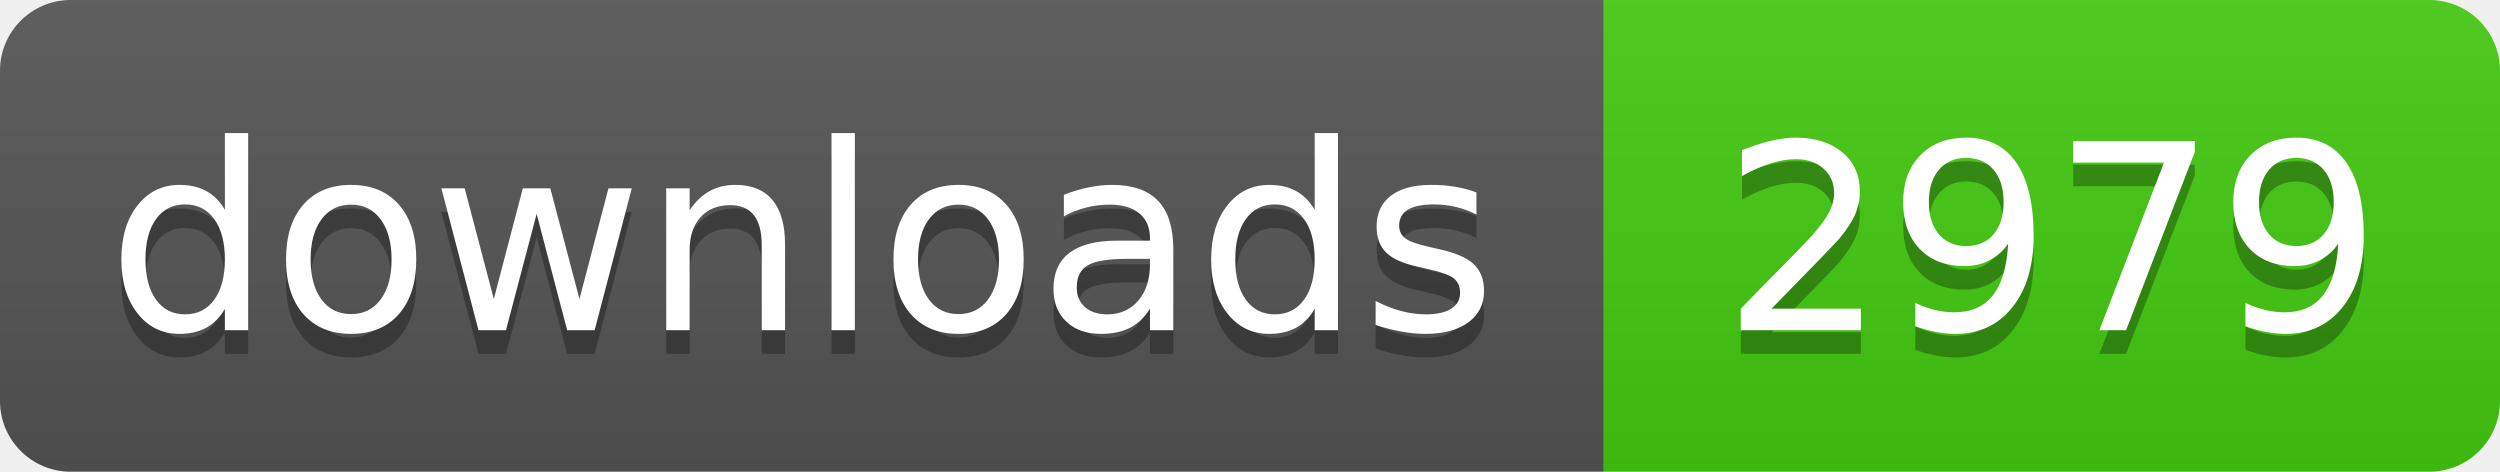
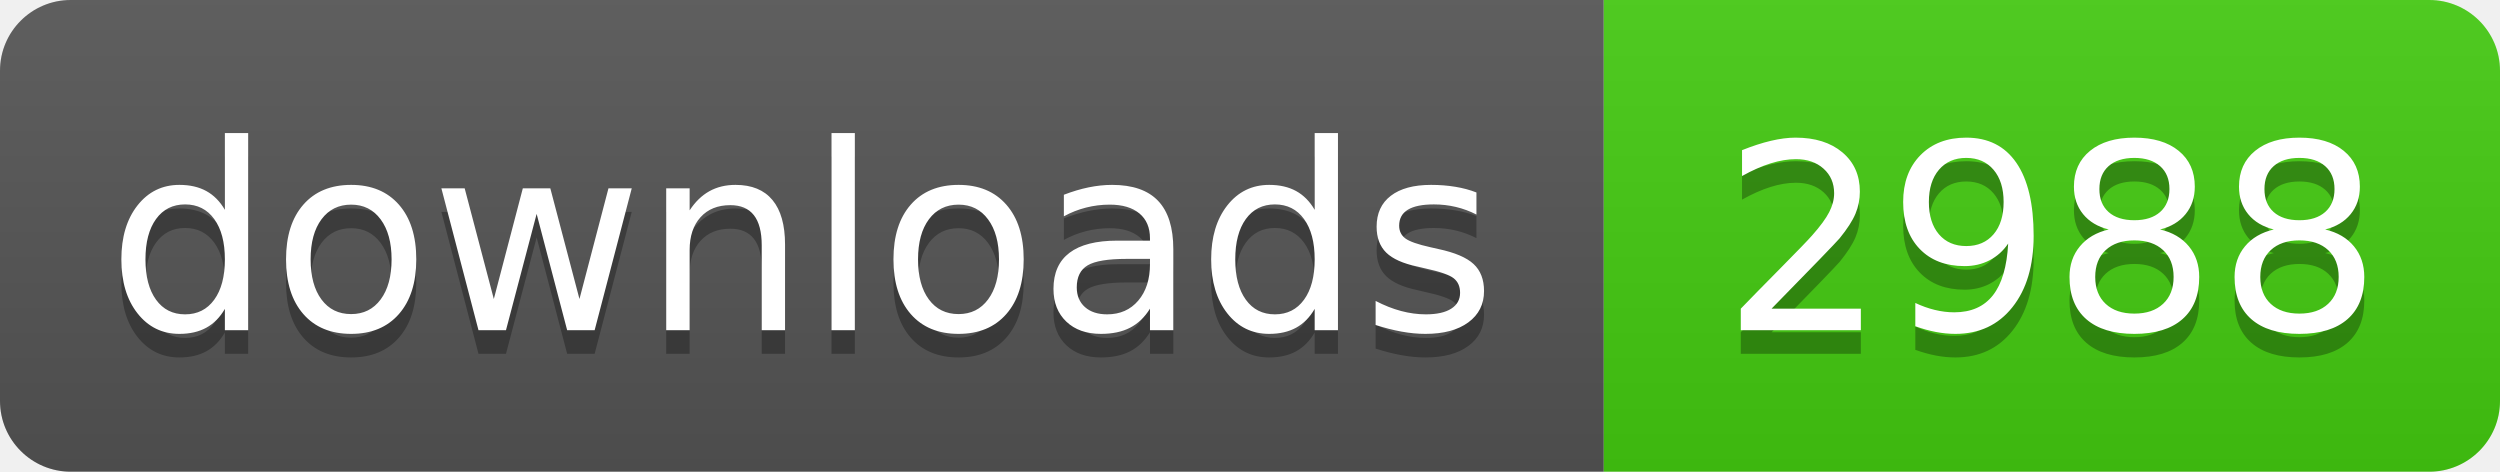
- <svg xmlns="http://www.w3.org/2000/svg" width="106" height="20" role="img" aria-label="downloads: 2979">
+ <svg xmlns="http://www.w3.org/2000/svg" width="106" height="20" role="img" aria-label="downloads: 2988">
  <linearGradient id="s" x2="0" y2="100%">
    <stop offset="0" stop-color="#bbb" stop-opacity=".1" />
    <stop offset="1" stop-opacity=".1" />
  </linearGradient>
  <clipPath id="r">
    <rect width="106" height="20" rx="3" fill="#fff" />
  </clipPath>
  <g clip-path="url(#r)">
    <rect width="68" height="20" fill="#555" />
    <rect x="68" width="38" height="20" fill="#4c1" />
    <rect width="106" height="20" fill="url(#s)" />
  </g>
  <g fill="#fff" text-anchor="middle" font-family="Verdana,Geneva,DejaVu Sans,sans-serif" text-rendering="geometricPrecision" font-size="110">
    <text aria-hidden="true" x="340" y="150" fill="#010101" fill-opacity=".3" transform="scale(.1)" textLength="560">downloads</text>
    <text x="340" y="140" transform="scale(.1)" fill="#fff" textLength="560">downloads</text>
-     <text aria-hidden="true" x="870" y="150" fill="#010101" fill-opacity=".3" transform="scale(.1)" textLength="260">2979</text>
-     <text x="870" y="140" transform="scale(.1)" fill="#fff" textLength="260">2979</text>
+     <text aria-hidden="true" x="870" y="150" fill="#010101" fill-opacity=".3" transform="scale(.1)" textLength="260">2988</text>
+     <text x="870" y="140" transform="scale(.1)" fill="#fff" textLength="260">2988</text>
  </g>
</svg>
